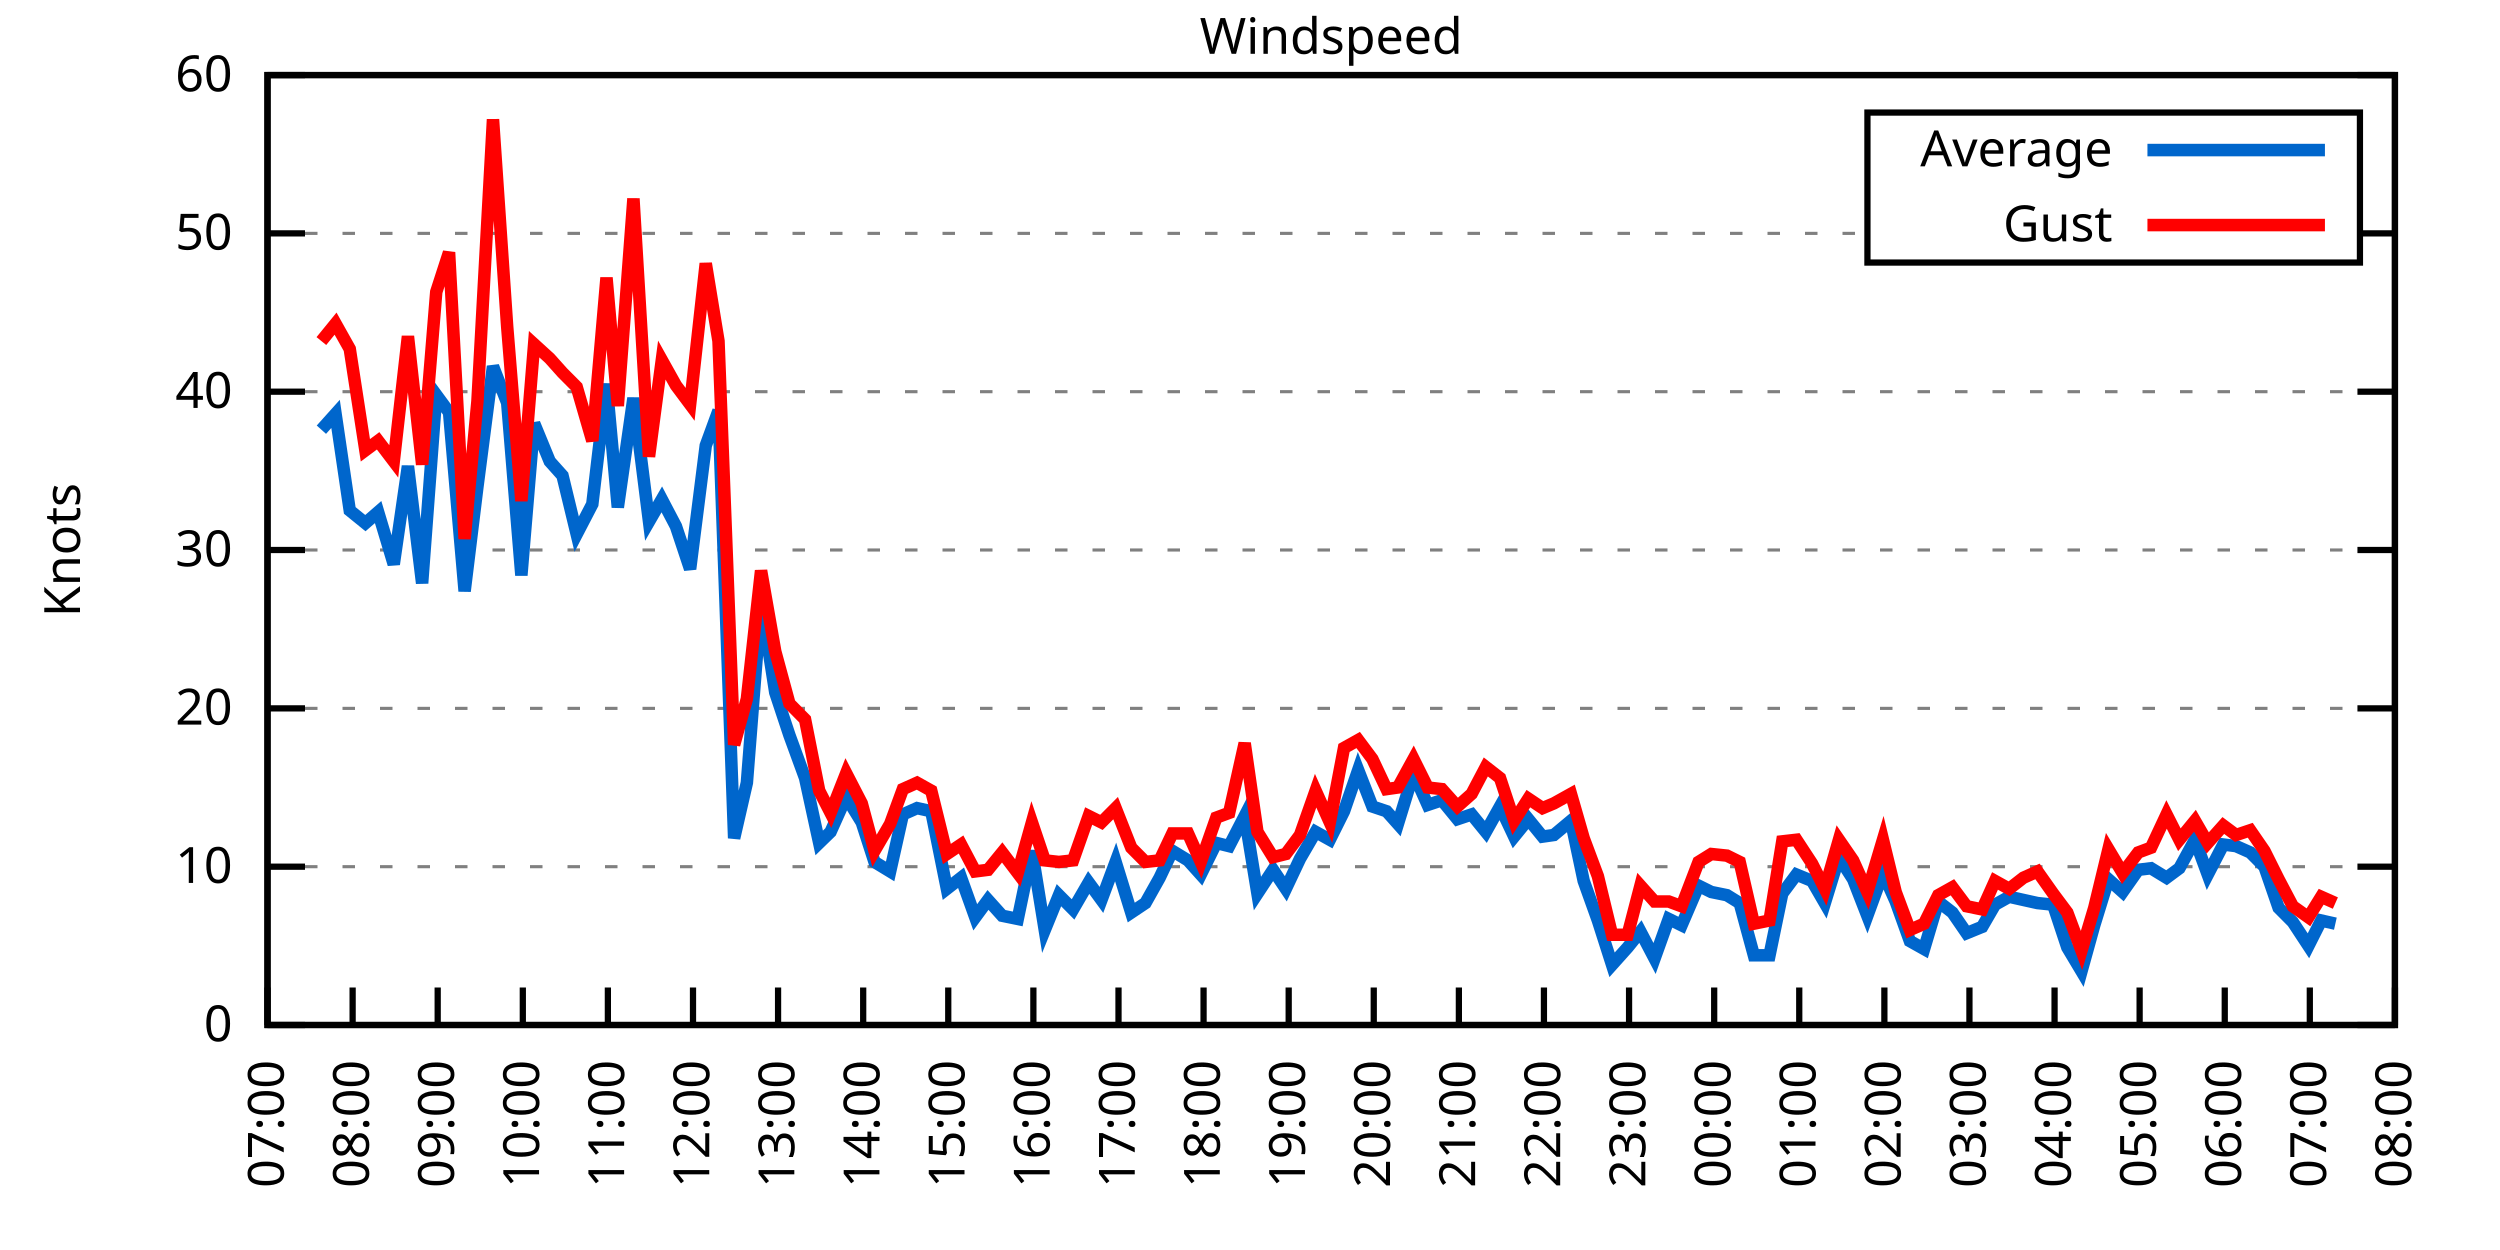
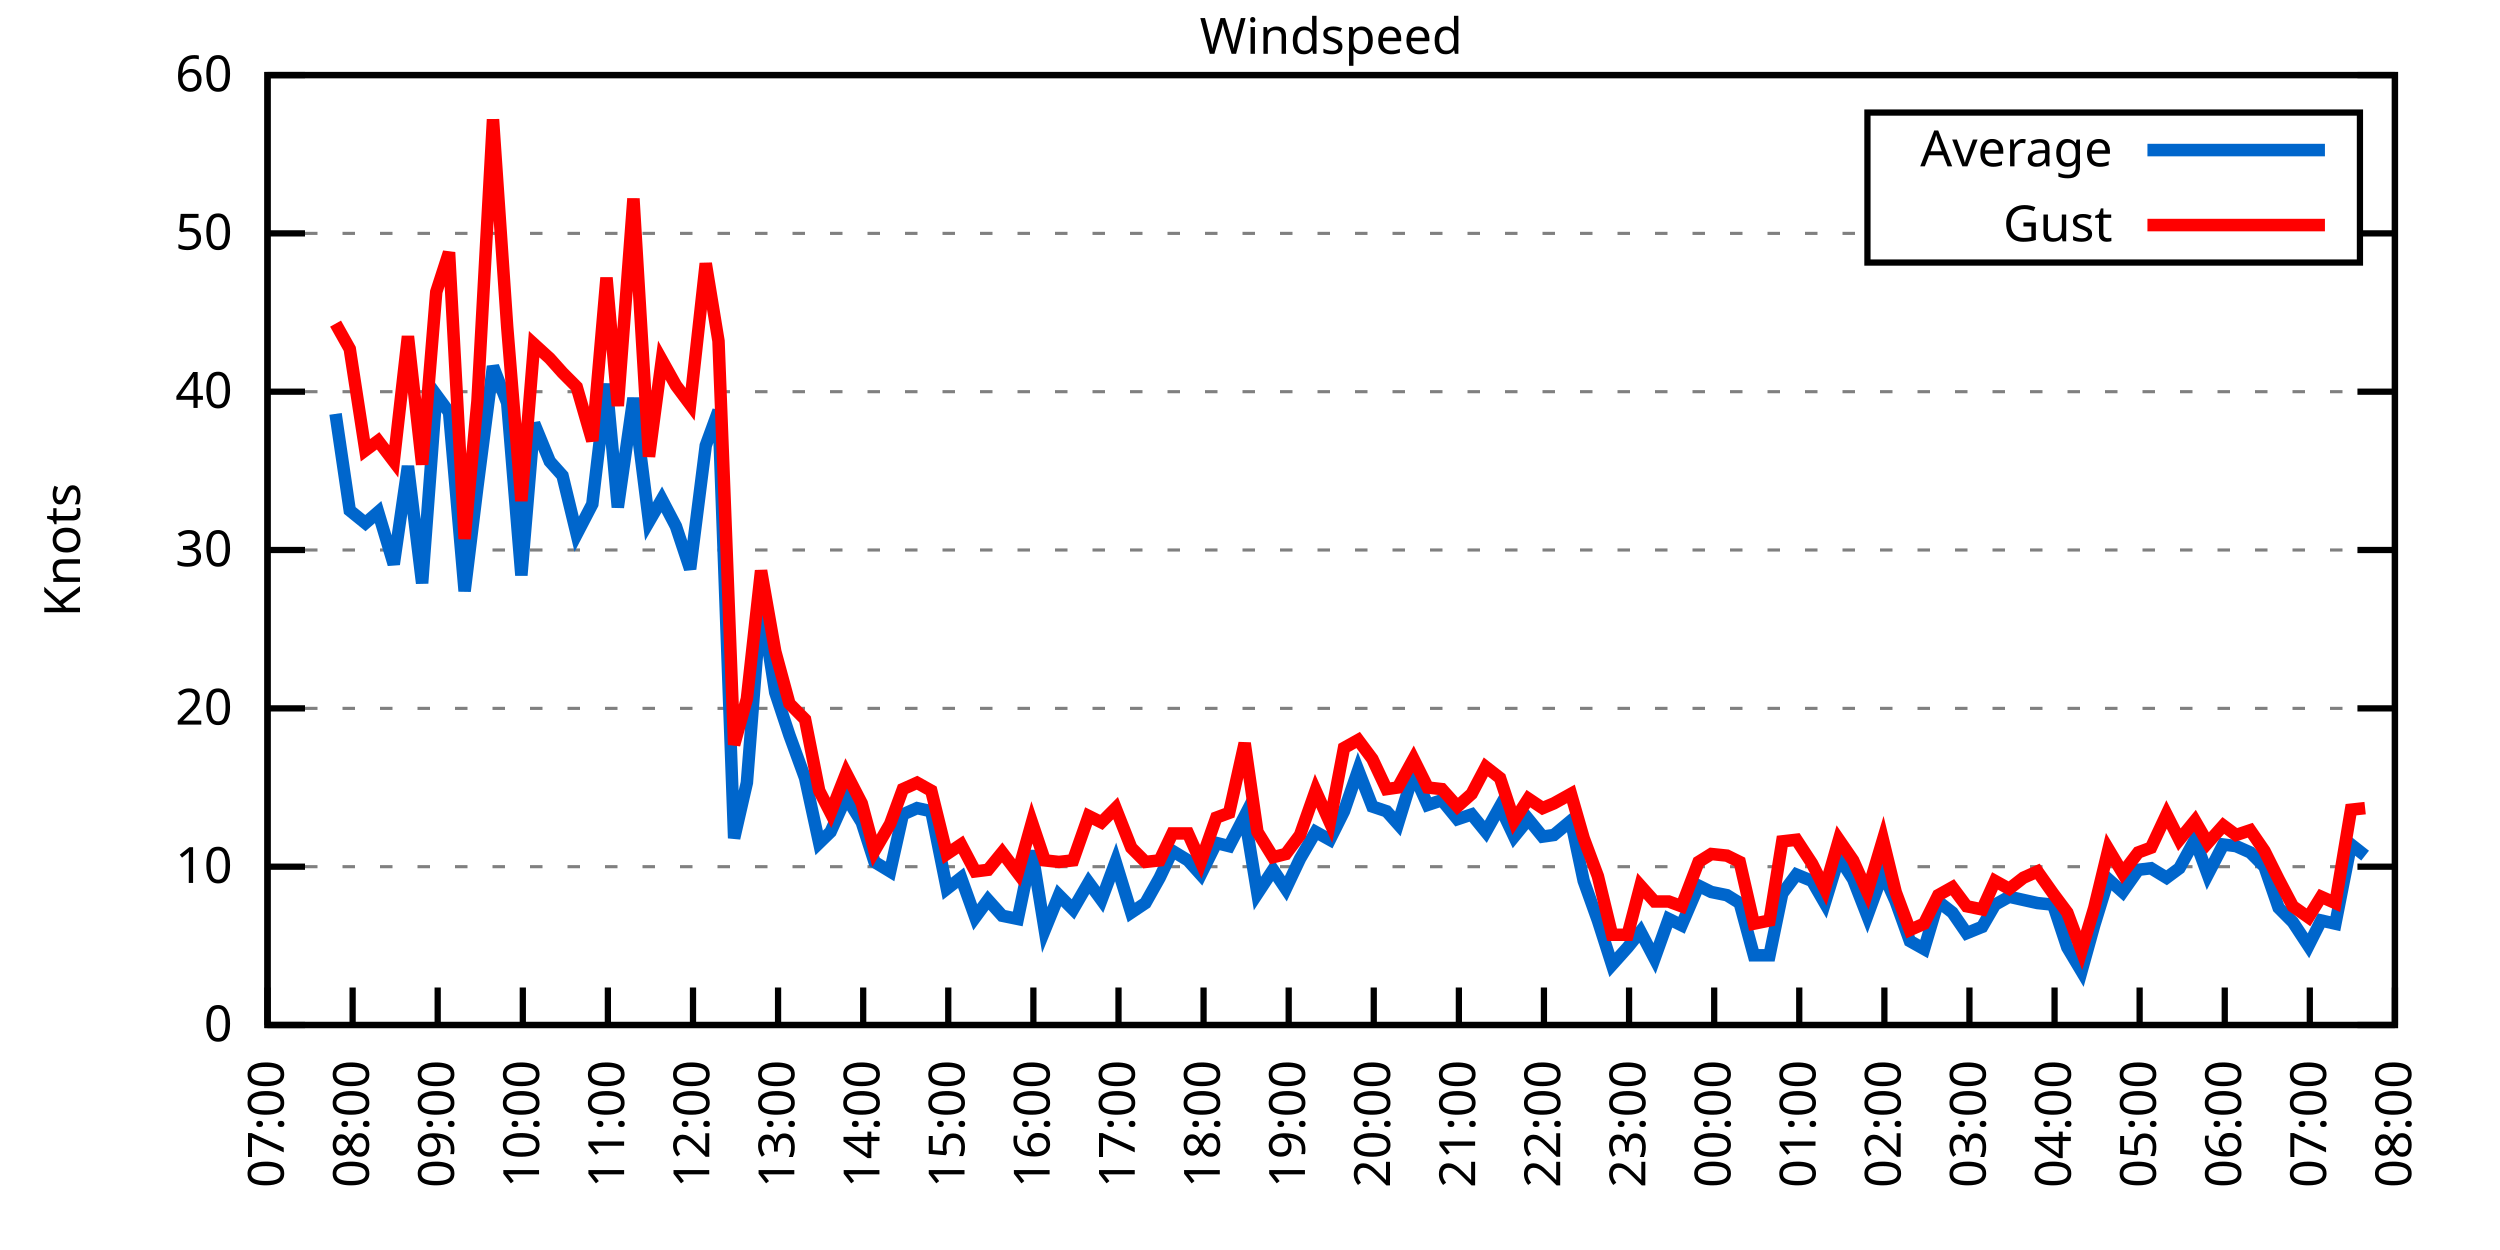
<svg xmlns="http://www.w3.org/2000/svg" xmlns:xlink="http://www.w3.org/1999/xlink" width="400" height="200" viewBox="0 0 400 200">
  <g id="gnuplot_canvas">
    <rect x="0" y="0" width="400" height="200" fill="none" />
    <defs>
      <circle id="gpDot" r="0.5" stroke-width="0.5" stroke="currentColor" />
      <path id="gpPt0" stroke-width="0.333" stroke="currentColor" d="M-1,0 h2 M0,-1 v2" />
      <path id="gpPt1" stroke-width="0.333" stroke="currentColor" d="M-1,-1 L1,1 M1,-1 L-1,1" />
      <path id="gpPt2" stroke-width="0.333" stroke="currentColor" d="M-1,0 L1,0 M0,-1 L0,1 M-1,-1 L1,1 M-1,1 L1,-1" />
      <rect id="gpPt3" stroke-width="0.333" stroke="currentColor" x="-1" y="-1" width="2" height="2" />
      <rect id="gpPt4" stroke-width="0.333" stroke="currentColor" fill="currentColor" x="-1" y="-1" width="2" height="2" />
      <circle id="gpPt5" stroke-width="0.333" stroke="currentColor" cx="0" cy="0" r="1" />
      <use xlink:href="#gpPt5" id="gpPt6" fill="currentColor" stroke="none" />
      <path id="gpPt7" stroke-width="0.333" stroke="currentColor" d="M0,-1.33 L-1.33,0.67 L1.33,0.67 z" />
      <use xlink:href="#gpPt7" id="gpPt8" fill="currentColor" stroke="none" />
      <use xlink:href="#gpPt7" id="gpPt9" stroke="currentColor" transform="rotate(180)" />
      <use xlink:href="#gpPt9" id="gpPt10" fill="currentColor" stroke="none" />
      <use xlink:href="#gpPt3" id="gpPt11" stroke="currentColor" transform="rotate(45)" />
      <use xlink:href="#gpPt11" id="gpPt12" fill="currentColor" stroke="none" />
      <path id="gpPt13" stroke-width="0.333" stroke="currentColor" d="M0,1.330 L1.265,0.411 L0.782,-1.067 L-0.782,-1.076 L-1.265,0.411 z" />
      <use xlink:href="#gpPt13" id="gpPt14" fill="currentColor" stroke="none" />
      <filter id="textbox" filterUnits="objectBoundingBox" x="0" y="0" height="1" width="1">
        <feFlood flood-color="white" flood-opacity="1" result="bgnd" />
        <feComposite in="SourceGraphic" in2="bgnd" operator="atop" />
      </filter>
      <filter id="greybox" filterUnits="objectBoundingBox" x="0" y="0" height="1" width="1">
        <feFlood flood-color="lightgrey" flood-opacity="1" result="grey" />
        <feComposite in="SourceGraphic" in2="grey" operator="atop" />
      </filter>
    </defs>
    <g fill="none" color="white" stroke="currentColor" stroke-width="1.00" stroke-linecap="butt" stroke-linejoin="miter">
</g>
    <g fill="none" color="black" stroke="currentColor" stroke-width="1.00" stroke-linecap="butt" stroke-linejoin="miter">
      <g stroke="none" shape-rendering="crispEdges">
        <polygon fill="rgb(255, 255, 255)" points="42.80,164.00 383.18,164.00 383.18,12.02 42.80,12.02 " />
      </g>
    </g>
    <g fill="none" color="black" stroke="currentColor" stroke-width="1.00" stroke-linecap="butt" stroke-linejoin="miter">
</g>
    <g fill="none" color="black" stroke="black" stroke-width="0.50" stroke-linecap="butt" stroke-linejoin="miter">
</g>
    <g fill="none" color="gray" stroke="currentColor" stroke-width="0.50" stroke-linecap="butt" stroke-linejoin="miter">
      <path stroke="gray" stroke-dasharray="2,4" class="gridline" d="M42.80,164.00 L383.19,164.00  " />
    </g>
    <g fill="none" color="gray" stroke="gray" stroke-width="1.00" stroke-linecap="butt" stroke-linejoin="miter">
</g>
    <g fill="none" color="black" stroke="currentColor" stroke-width="1.00" stroke-linecap="butt" stroke-linejoin="miter">
      <path stroke="black" d="M42.80,164.00 L48.80,164.00 M383.19,164.00 L377.19,164.00  " />
      <g transform="translate(37.20,166.60)" stroke="none" fill="black" font-family="Sans" font-size="8.00" text-anchor="end">
        <text>
          <tspan font-family="Sans"> 0</tspan>
        </text>
      </g>
    </g>
    <g fill="none" color="black" stroke="currentColor" stroke-width="1.00" stroke-linecap="butt" stroke-linejoin="miter">
</g>
    <g fill="none" color="black" stroke="black" stroke-width="0.50" stroke-linecap="butt" stroke-linejoin="miter">
</g>
    <g fill="none" color="gray" stroke="currentColor" stroke-width="0.50" stroke-linecap="butt" stroke-linejoin="miter">
      <path stroke="gray" stroke-dasharray="2,4" class="gridline" d="M42.80,138.67 L383.19,138.67  " />
    </g>
    <g fill="none" color="gray" stroke="gray" stroke-width="1.00" stroke-linecap="butt" stroke-linejoin="miter">
</g>
    <g fill="none" color="black" stroke="currentColor" stroke-width="1.00" stroke-linecap="butt" stroke-linejoin="miter">
      <path stroke="black" d="M42.80,138.67 L48.80,138.67 M383.19,138.67 L377.19,138.67  " />
      <g transform="translate(37.20,141.27)" stroke="none" fill="black" font-family="Sans" font-size="8.00" text-anchor="end">
        <text>
          <tspan font-family="Sans"> 10</tspan>
        </text>
      </g>
    </g>
    <g fill="none" color="black" stroke="currentColor" stroke-width="1.00" stroke-linecap="butt" stroke-linejoin="miter">
</g>
    <g fill="none" color="black" stroke="black" stroke-width="0.50" stroke-linecap="butt" stroke-linejoin="miter">
</g>
    <g fill="none" color="gray" stroke="currentColor" stroke-width="0.50" stroke-linecap="butt" stroke-linejoin="miter">
      <path stroke="gray" stroke-dasharray="2,4" class="gridline" d="M42.80,113.34 L383.19,113.34  " />
    </g>
    <g fill="none" color="gray" stroke="gray" stroke-width="1.00" stroke-linecap="butt" stroke-linejoin="miter">
</g>
    <g fill="none" color="black" stroke="currentColor" stroke-width="1.00" stroke-linecap="butt" stroke-linejoin="miter">
      <path stroke="black" d="M42.80,113.34 L48.80,113.34 M383.19,113.34 L377.19,113.34  " />
      <g transform="translate(37.20,115.94)" stroke="none" fill="black" font-family="Sans" font-size="8.00" text-anchor="end">
        <text>
          <tspan font-family="Sans"> 20</tspan>
        </text>
      </g>
    </g>
    <g fill="none" color="black" stroke="currentColor" stroke-width="1.00" stroke-linecap="butt" stroke-linejoin="miter">
</g>
    <g fill="none" color="black" stroke="black" stroke-width="0.50" stroke-linecap="butt" stroke-linejoin="miter">
</g>
    <g fill="none" color="gray" stroke="currentColor" stroke-width="0.50" stroke-linecap="butt" stroke-linejoin="miter">
      <path stroke="gray" stroke-dasharray="2,4" class="gridline" d="M42.80,88.00 L383.19,88.00  " />
    </g>
    <g fill="none" color="gray" stroke="gray" stroke-width="1.00" stroke-linecap="butt" stroke-linejoin="miter">
</g>
    <g fill="none" color="black" stroke="currentColor" stroke-width="1.00" stroke-linecap="butt" stroke-linejoin="miter">
      <path stroke="black" d="M42.80,88.00 L48.80,88.00 M383.19,88.00 L377.19,88.00  " />
      <g transform="translate(37.20,90.60)" stroke="none" fill="black" font-family="Sans" font-size="8.00" text-anchor="end">
        <text>
          <tspan font-family="Sans"> 30</tspan>
        </text>
      </g>
    </g>
    <g fill="none" color="black" stroke="currentColor" stroke-width="1.00" stroke-linecap="butt" stroke-linejoin="miter">
</g>
    <g fill="none" color="black" stroke="black" stroke-width="0.50" stroke-linecap="butt" stroke-linejoin="miter">
</g>
    <g fill="none" color="gray" stroke="currentColor" stroke-width="0.50" stroke-linecap="butt" stroke-linejoin="miter">
      <path stroke="gray" stroke-dasharray="2,4" class="gridline" d="M42.80,62.67 L383.19,62.67  " />
    </g>
    <g fill="none" color="gray" stroke="gray" stroke-width="1.00" stroke-linecap="butt" stroke-linejoin="miter">
</g>
    <g fill="none" color="black" stroke="currentColor" stroke-width="1.00" stroke-linecap="butt" stroke-linejoin="miter">
      <path stroke="black" d="M42.80,62.67 L48.80,62.67 M383.19,62.67 L377.19,62.67  " />
      <g transform="translate(37.20,65.27)" stroke="none" fill="black" font-family="Sans" font-size="8.00" text-anchor="end">
        <text>
          <tspan font-family="Sans"> 40</tspan>
        </text>
      </g>
    </g>
    <g fill="none" color="black" stroke="currentColor" stroke-width="1.00" stroke-linecap="butt" stroke-linejoin="miter">
</g>
    <g fill="none" color="black" stroke="black" stroke-width="0.50" stroke-linecap="butt" stroke-linejoin="miter">
</g>
    <g fill="none" color="gray" stroke="currentColor" stroke-width="0.50" stroke-linecap="butt" stroke-linejoin="miter">
      <path stroke="gray" stroke-dasharray="2,4" class="gridline" d="M42.80,37.34 L298.79,37.34 M377.59,37.34 L383.19,37.34  " />
    </g>
    <g fill="none" color="gray" stroke="gray" stroke-width="1.00" stroke-linecap="butt" stroke-linejoin="miter">
</g>
    <g fill="none" color="black" stroke="currentColor" stroke-width="1.00" stroke-linecap="butt" stroke-linejoin="miter">
      <path stroke="black" d="M42.80,37.34 L48.80,37.34 M383.19,37.34 L377.19,37.34  " />
      <g transform="translate(37.20,39.94)" stroke="none" fill="black" font-family="Sans" font-size="8.00" text-anchor="end">
        <text>
          <tspan font-family="Sans"> 50</tspan>
        </text>
      </g>
    </g>
    <g fill="none" color="black" stroke="currentColor" stroke-width="1.00" stroke-linecap="butt" stroke-linejoin="miter">
</g>
    <g fill="none" color="black" stroke="black" stroke-width="0.50" stroke-linecap="butt" stroke-linejoin="miter">
</g>
    <g fill="none" color="gray" stroke="currentColor" stroke-width="0.50" stroke-linecap="butt" stroke-linejoin="miter">
      <path stroke="gray" stroke-dasharray="2,4" class="gridline" d="M42.80,12.01 L383.19,12.01  " />
    </g>
    <g fill="none" color="gray" stroke="gray" stroke-width="1.00" stroke-linecap="butt" stroke-linejoin="miter">
</g>
    <g fill="none" color="black" stroke="currentColor" stroke-width="1.00" stroke-linecap="butt" stroke-linejoin="miter">
      <path stroke="black" d="M42.80,12.01 L48.80,12.01 M383.19,12.01 L377.19,12.01  " />
      <g transform="translate(37.20,14.61)" stroke="none" fill="black" font-family="Sans" font-size="8.00" text-anchor="end">
        <text>
          <tspan font-family="Sans"> 60</tspan>
        </text>
      </g>
    </g>
    <g fill="none" color="black" stroke="currentColor" stroke-width="1.00" stroke-linecap="butt" stroke-linejoin="miter">
      <path stroke="black" d="M42.80,164.00 L42.80,158.00  " />
      <g transform="translate(45.40,169.60) rotate(270.00)" stroke="none" fill="black" font-family="Sans" font-size="8.00" text-anchor="end">
        <text>
          <tspan font-family="Sans">07:00</tspan>
        </text>
      </g>
    </g>
    <g fill="none" color="black" stroke="currentColor" stroke-width="1.00" stroke-linecap="butt" stroke-linejoin="miter">
      <path stroke="black" d="M56.42,164.00 L56.42,158.00  " />
      <g transform="translate(59.02,169.60) rotate(270.00)" stroke="none" fill="black" font-family="Sans" font-size="8.00" text-anchor="end">
        <text>
          <tspan font-family="Sans">08:00</tspan>
        </text>
      </g>
    </g>
    <g fill="none" color="black" stroke="currentColor" stroke-width="1.00" stroke-linecap="butt" stroke-linejoin="miter">
      <path stroke="black" d="M70.03,164.00 L70.03,158.00  " />
      <g transform="translate(72.63,169.60) rotate(270.00)" stroke="none" fill="black" font-family="Sans" font-size="8.00" text-anchor="end">
        <text>
          <tspan font-family="Sans">09:00</tspan>
        </text>
      </g>
    </g>
    <g fill="none" color="black" stroke="currentColor" stroke-width="1.00" stroke-linecap="butt" stroke-linejoin="miter">
      <path stroke="black" d="M83.65,164.00 L83.65,158.00  " />
      <g transform="translate(86.25,169.60) rotate(270.00)" stroke="none" fill="black" font-family="Sans" font-size="8.00" text-anchor="end">
        <text>
          <tspan font-family="Sans">10:00</tspan>
        </text>
      </g>
    </g>
    <g fill="none" color="black" stroke="currentColor" stroke-width="1.00" stroke-linecap="butt" stroke-linejoin="miter">
      <path stroke="black" d="M97.26,164.00 L97.26,158.00  " />
      <g transform="translate(99.86,169.60) rotate(270.00)" stroke="none" fill="black" font-family="Sans" font-size="8.00" text-anchor="end">
        <text>
          <tspan font-family="Sans">11:00</tspan>
        </text>
      </g>
    </g>
    <g fill="none" color="black" stroke="currentColor" stroke-width="1.00" stroke-linecap="butt" stroke-linejoin="miter">
      <path stroke="black" d="M110.88,164.00 L110.88,158.00  " />
      <g transform="translate(113.48,169.60) rotate(270.00)" stroke="none" fill="black" font-family="Sans" font-size="8.00" text-anchor="end">
        <text>
          <tspan font-family="Sans">12:00</tspan>
        </text>
      </g>
    </g>
    <g fill="none" color="black" stroke="currentColor" stroke-width="1.00" stroke-linecap="butt" stroke-linejoin="miter">
      <path stroke="black" d="M124.49,164.00 L124.49,158.00  " />
      <g transform="translate(127.09,169.60) rotate(270.00)" stroke="none" fill="black" font-family="Sans" font-size="8.00" text-anchor="end">
        <text>
          <tspan font-family="Sans">13:00</tspan>
        </text>
      </g>
    </g>
    <g fill="none" color="black" stroke="currentColor" stroke-width="1.00" stroke-linecap="butt" stroke-linejoin="miter">
      <path stroke="black" d="M138.11,164.00 L138.11,158.00  " />
      <g transform="translate(140.71,169.60) rotate(270.00)" stroke="none" fill="black" font-family="Sans" font-size="8.00" text-anchor="end">
        <text>
          <tspan font-family="Sans">14:00</tspan>
        </text>
      </g>
    </g>
    <g fill="none" color="black" stroke="currentColor" stroke-width="1.00" stroke-linecap="butt" stroke-linejoin="miter">
      <path stroke="black" d="M151.72,164.00 L151.72,158.00  " />
      <g transform="translate(154.32,169.60) rotate(270.00)" stroke="none" fill="black" font-family="Sans" font-size="8.00" text-anchor="end">
        <text>
          <tspan font-family="Sans">15:00</tspan>
        </text>
      </g>
    </g>
    <g fill="none" color="black" stroke="currentColor" stroke-width="1.00" stroke-linecap="butt" stroke-linejoin="miter">
      <path stroke="black" d="M165.34,164.00 L165.34,158.00  " />
      <g transform="translate(167.94,169.60) rotate(270.00)" stroke="none" fill="black" font-family="Sans" font-size="8.00" text-anchor="end">
        <text>
          <tspan font-family="Sans">16:00</tspan>
        </text>
      </g>
    </g>
    <g fill="none" color="black" stroke="currentColor" stroke-width="1.00" stroke-linecap="butt" stroke-linejoin="miter">
      <path stroke="black" d="M178.96,164.00 L178.96,158.00  " />
      <g transform="translate(181.56,169.60) rotate(270.00)" stroke="none" fill="black" font-family="Sans" font-size="8.00" text-anchor="end">
        <text>
          <tspan font-family="Sans">17:00</tspan>
        </text>
      </g>
    </g>
    <g fill="none" color="black" stroke="currentColor" stroke-width="1.00" stroke-linecap="butt" stroke-linejoin="miter">
      <path stroke="black" d="M192.57,164.00 L192.57,158.00  " />
      <g transform="translate(195.17,169.60) rotate(270.00)" stroke="none" fill="black" font-family="Sans" font-size="8.00" text-anchor="end">
        <text>
          <tspan font-family="Sans">18:00</tspan>
        </text>
      </g>
    </g>
    <g fill="none" color="black" stroke="currentColor" stroke-width="1.00" stroke-linecap="butt" stroke-linejoin="miter">
      <path stroke="black" d="M206.19,164.00 L206.19,158.00  " />
      <g transform="translate(208.79,169.60) rotate(270.00)" stroke="none" fill="black" font-family="Sans" font-size="8.00" text-anchor="end">
        <text>
          <tspan font-family="Sans">19:00</tspan>
        </text>
      </g>
    </g>
    <g fill="none" color="black" stroke="currentColor" stroke-width="1.00" stroke-linecap="butt" stroke-linejoin="miter">
      <path stroke="black" d="M219.80,164.00 L219.80,158.00  " />
      <g transform="translate(222.40,169.60) rotate(270.00)" stroke="none" fill="black" font-family="Sans" font-size="8.00" text-anchor="end">
        <text>
          <tspan font-family="Sans">20:00</tspan>
        </text>
      </g>
    </g>
    <g fill="none" color="black" stroke="currentColor" stroke-width="1.00" stroke-linecap="butt" stroke-linejoin="miter">
      <path stroke="black" d="M233.42,164.00 L233.42,158.00  " />
      <g transform="translate(236.02,169.60) rotate(270.00)" stroke="none" fill="black" font-family="Sans" font-size="8.00" text-anchor="end">
        <text>
          <tspan font-family="Sans">21:00</tspan>
        </text>
      </g>
    </g>
    <g fill="none" color="black" stroke="currentColor" stroke-width="1.00" stroke-linecap="butt" stroke-linejoin="miter">
      <path stroke="black" d="M247.03,164.00 L247.03,158.00  " />
      <g transform="translate(249.63,169.60) rotate(270.00)" stroke="none" fill="black" font-family="Sans" font-size="8.00" text-anchor="end">
        <text>
          <tspan font-family="Sans">22:00</tspan>
        </text>
      </g>
    </g>
    <g fill="none" color="black" stroke="currentColor" stroke-width="1.00" stroke-linecap="butt" stroke-linejoin="miter">
      <path stroke="black" d="M260.65,164.00 L260.65,158.00  " />
      <g transform="translate(263.25,169.60) rotate(270.00)" stroke="none" fill="black" font-family="Sans" font-size="8.00" text-anchor="end">
        <text>
          <tspan font-family="Sans">23:00</tspan>
        </text>
      </g>
    </g>
    <g fill="none" color="black" stroke="currentColor" stroke-width="1.00" stroke-linecap="butt" stroke-linejoin="miter">
      <path stroke="black" d="M274.27,164.00 L274.27,158.00  " />
      <g transform="translate(276.87,169.60) rotate(270.00)" stroke="none" fill="black" font-family="Sans" font-size="8.00" text-anchor="end">
        <text>
          <tspan font-family="Sans">00:00</tspan>
        </text>
      </g>
    </g>
    <g fill="none" color="black" stroke="currentColor" stroke-width="1.00" stroke-linecap="butt" stroke-linejoin="miter">
      <path stroke="black" d="M287.88,164.00 L287.88,158.00  " />
      <g transform="translate(290.48,169.60) rotate(270.00)" stroke="none" fill="black" font-family="Sans" font-size="8.00" text-anchor="end">
        <text>
          <tspan font-family="Sans">01:00</tspan>
        </text>
      </g>
    </g>
    <g fill="none" color="black" stroke="currentColor" stroke-width="1.00" stroke-linecap="butt" stroke-linejoin="miter">
      <path stroke="black" d="M301.50,164.00 L301.50,158.00  " />
      <g transform="translate(304.10,169.60) rotate(270.00)" stroke="none" fill="black" font-family="Sans" font-size="8.00" text-anchor="end">
        <text>
          <tspan font-family="Sans">02:00</tspan>
        </text>
      </g>
    </g>
    <g fill="none" color="black" stroke="currentColor" stroke-width="1.00" stroke-linecap="butt" stroke-linejoin="miter">
      <path stroke="black" d="M315.11,164.00 L315.11,158.00  " />
      <g transform="translate(317.71,169.60) rotate(270.00)" stroke="none" fill="black" font-family="Sans" font-size="8.00" text-anchor="end">
        <text>
          <tspan font-family="Sans">03:00</tspan>
        </text>
      </g>
    </g>
    <g fill="none" color="black" stroke="currentColor" stroke-width="1.00" stroke-linecap="butt" stroke-linejoin="miter">
      <path stroke="black" d="M328.73,164.00 L328.73,158.00  " />
      <g transform="translate(331.33,169.60) rotate(270.00)" stroke="none" fill="black" font-family="Sans" font-size="8.00" text-anchor="end">
        <text>
          <tspan font-family="Sans">04:00</tspan>
        </text>
      </g>
    </g>
    <g fill="none" color="black" stroke="currentColor" stroke-width="1.00" stroke-linecap="butt" stroke-linejoin="miter">
      <path stroke="black" d="M342.34,164.00 L342.34,158.00  " />
      <g transform="translate(344.94,169.60) rotate(270.00)" stroke="none" fill="black" font-family="Sans" font-size="8.00" text-anchor="end">
        <text>
          <tspan font-family="Sans">05:00</tspan>
        </text>
      </g>
    </g>
    <g fill="none" color="black" stroke="currentColor" stroke-width="1.00" stroke-linecap="butt" stroke-linejoin="miter">
      <path stroke="black" d="M355.96,164.00 L355.96,158.00  " />
      <g transform="translate(358.56,169.60) rotate(270.00)" stroke="none" fill="black" font-family="Sans" font-size="8.00" text-anchor="end">
        <text>
          <tspan font-family="Sans">06:00</tspan>
        </text>
      </g>
    </g>
    <g fill="none" color="black" stroke="currentColor" stroke-width="1.00" stroke-linecap="butt" stroke-linejoin="miter">
      <path stroke="black" d="M369.57,164.00 L369.57,158.00  " />
      <g transform="translate(372.17,169.60) rotate(270.00)" stroke="none" fill="black" font-family="Sans" font-size="8.00" text-anchor="end">
        <text>
          <tspan font-family="Sans">07:00</tspan>
        </text>
      </g>
    </g>
    <g fill="none" color="black" stroke="currentColor" stroke-width="1.00" stroke-linecap="butt" stroke-linejoin="miter">
      <path stroke="black" d="M383.19,164.00 L383.19,158.00  " />
      <g transform="translate(385.79,169.60) rotate(270.00)" stroke="none" fill="black" font-family="Sans" font-size="8.00" text-anchor="end">
        <text>
          <tspan font-family="Sans">08:00</tspan>
        </text>
      </g>
    </g>
    <g fill="none" color="black" stroke="currentColor" stroke-width="1.00" stroke-linecap="butt" stroke-linejoin="miter">
</g>
    <g fill="none" color="black" stroke="currentColor" stroke-width="1.00" stroke-linecap="butt" stroke-linejoin="miter">
      <path stroke="black" d="M42.80,12.01 L42.80,164.00 L383.19,164.00 L383.19,12.01 L42.80,12.01 Z  " />
    </g>
    <g fill="none" color="black" stroke="currentColor" stroke-width="1.00" stroke-linecap="butt" stroke-linejoin="miter">
</g>
    <g fill="none" color="black" stroke="currentColor" stroke-width="1.00" stroke-linecap="butt" stroke-linejoin="miter">
      <path stroke="black" d="M298.79,42.01 L298.79,18.01 L377.59,18.01 L377.59,42.01 L298.79,42.01 Z  " />
    </g>
    <g id="Windspeed_plot_1">
      <g fill="none" color="white" stroke="black" stroke-width="2.00" stroke-linecap="butt" stroke-linejoin="miter">
</g>
      <g fill="none" color="black" stroke="currentColor" stroke-width="2.00" stroke-linecap="butt" stroke-linejoin="miter">
        <g transform="translate(337.99,26.61)" stroke="none" fill="black" font-family="Sans" font-size="8.00" text-anchor="end">
          <text>
            <tspan font-family="Sans">Average</tspan>
          </text>
        </g>
      </g>
      <g fill="none" color="black" stroke="currentColor" stroke-width="2.00" stroke-linecap="butt" stroke-linejoin="miter">
-         <path stroke="rgb(  0, 102, 204)" d="M343.59,24.01 L371.99,24.01 M51.42,68.75 L53.69,66.22 L55.96,81.67 L58.46,83.70 L60.50,81.93 L63.00,90.28   L65.27,74.58 L67.54,93.32 L69.80,63.18 L71.85,65.97 L74.34,94.59 L76.39,77.87 L78.88,58.62 L81.15,64.45   L83.42,92.06 L85.46,67.74 L87.96,73.82 L90.00,76.10 L92.27,85.47 L94.77,80.66 L97.04,61.41 L98.85,81.17   L101.35,63.69 L103.84,83.45 L105.89,79.90 L108.15,84.21 L110.42,91.04 L112.92,71.29 L114.96,65.71 L117.46,134.11   L119.50,125.24 L121.77,96.36 L124.04,110.80 L126.31,117.64 L128.81,124.48 L131.07,134.87 L132.89,133.10 L135.39,127.52   L137.88,131.58 L139.92,137.91 L142.42,139.43 L144.46,130.31 L146.73,129.30 L149.00,129.80 L151.50,142.21 L153.77,140.44   L156.04,146.77 L158.08,143.99 L160.35,146.52 L162.84,147.03 L165.11,136.14 L167.16,148.80 L169.43,143.23 L171.69,145.51   L174.19,141.20 L176.23,143.99 L178.50,137.91 L181.00,146.01 L183.27,144.49 L185.54,140.44 L187.58,136.14 L190.08,137.66   L192.12,139.93 L194.61,134.87 L196.66,135.38 L199.15,130.56 L201.19,142.97 L203.69,139.17 L205.73,142.21 L208.00,137.40   L210.50,133.10 L212.77,134.36 L215.04,129.80 L217.31,123.22 L219.58,129.04 L221.85,129.80 L223.66,131.83 L226.16,123.72   L228.43,128.79 L230.70,128.03 L233.19,131.07 L235.46,130.31 L237.73,133.10 L240.00,129.04 L242.27,133.86 L244.54,131.07   L246.81,133.86 L248.62,133.60 L251.35,131.32 L253.39,140.95 L255.66,147.28 L257.93,154.37 L260.42,151.59 L262.47,149.05   L264.73,153.36 L267.00,147.03 L269.05,148.04 L271.77,141.71 L273.81,142.72 L276.31,143.23 L278.35,144.49 L280.62,152.85   L283.12,152.85 L285.16,142.97 L287.43,139.93 L289.92,140.95 L291.97,144.49 L294.23,137.15 L296.50,140.69 L298.77,146.52   L301.27,139.68 L303.31,144.24 L305.58,150.57 L307.85,151.84 L310.12,144.24 L312.39,146.01 L314.66,149.31 L317.15,148.29   L319.20,144.75 L321.47,143.48 L323.74,143.99 L326.00,144.49 L328.50,144.75 L330.77,151.59 L333.04,155.39 L335.08,148.04   L337.35,140.69 L339.62,142.72 L342.12,139.17 L344.16,138.92 L346.65,140.44 L348.70,138.92 L351.19,134.36 L353.24,139.93   L355.73,135.12 L357.77,135.38 L360.04,136.39 L362.31,138.67 L364.58,145.25 L366.85,147.53 L369.35,151.33 L371.39,147.28   L373.66,147.79  " />
+         <path stroke="rgb(  0, 102, 204)" d="M343.59,24.01 L371.99,24.01 M53.69,66.22 L55.96,81.67 L58.46,83.70 L60.50,81.93 L63.00,90.28 L65.27,74.58   L67.54,93.32 L69.80,63.18 L71.85,65.97 L74.34,94.59 L76.39,77.87 L78.88,58.62 L81.15,64.45 L83.42,92.06   L85.46,67.74 L87.96,73.82 L90.00,76.10 L92.27,85.47 L94.77,80.66 L97.04,61.41 L98.85,81.17 L101.35,63.69   L103.84,83.45 L105.89,79.90 L108.15,84.21 L110.42,91.04 L112.92,71.29 L114.96,65.71 L117.46,134.11 L119.50,125.24   L121.77,96.36 L124.04,110.80 L126.31,117.64 L128.81,124.48 L131.07,134.87 L132.89,133.10 L135.39,127.52 L137.88,131.58   L139.92,137.91 L142.42,139.43 L144.46,130.31 L146.73,129.30 L149.00,129.80 L151.50,142.21 L153.77,140.44 L156.04,146.77   L158.08,143.99 L160.35,146.52 L162.84,147.03 L165.11,136.14 L167.16,148.80 L169.43,143.23 L171.69,145.51 L174.19,141.20   L176.23,143.99 L178.50,137.91 L181.00,146.01 L183.27,144.49 L185.54,140.44 L187.58,136.14 L190.08,137.66 L192.12,139.93   L194.61,134.87 L196.66,135.38 L199.15,130.56 L201.19,142.97 L203.69,139.17 L205.73,142.21 L208.00,137.40 L210.50,133.10   L212.77,134.36 L215.04,129.80 L217.31,123.22 L219.58,129.04 L221.85,129.80 L223.66,131.83 L226.16,123.72 L228.43,128.79   L230.70,128.03 L233.19,131.07 L235.46,130.31 L237.73,133.10 L240.00,129.04 L242.27,133.86 L244.54,131.07 L246.81,133.86   L248.62,133.60 L251.35,131.32 L253.39,140.95 L255.66,147.28 L257.93,154.37 L260.42,151.59 L262.47,149.05 L264.73,153.36   L267.00,147.03 L269.05,148.04 L271.77,141.71 L273.81,142.72 L276.31,143.23 L278.35,144.49 L280.62,152.85 L283.12,152.85   L285.16,142.97 L287.43,139.93 L289.92,140.95 L291.97,144.49 L294.23,137.15 L296.50,140.69 L298.77,146.52 L301.27,139.68   L303.31,144.24 L305.58,150.57 L307.85,151.84 L310.12,144.24 L312.39,146.01 L314.66,149.31 L317.15,148.29 L319.20,144.75   L321.47,143.48 L323.74,143.99 L326.00,144.49 L328.50,144.75 L330.77,151.59 L333.04,155.39 L335.08,148.04 L337.35,140.69   L339.62,142.72 L342.12,139.17 L344.16,138.92 L346.65,140.44 L348.70,138.92 L351.19,134.36 L353.24,139.93 L355.73,135.12   L357.77,135.38 L360.04,136.39 L362.31,138.67 L364.58,145.25 L366.85,147.53 L369.35,151.33 L371.39,147.28 L373.66,147.79   L376.16,135.12 L378.42,136.90  " />
      </g>
    </g>
    <g id="Windspeed_plot_2">
      <g fill="none" color="black" stroke="currentColor" stroke-width="2.00" stroke-linecap="butt" stroke-linejoin="miter">
        <g transform="translate(337.99,38.61)" stroke="none" fill="black" font-family="Sans" font-size="8.00" text-anchor="end">
          <text>
            <tspan font-family="Sans">Gust</tspan>
          </text>
        </g>
      </g>
      <g fill="none" color="black" stroke="currentColor" stroke-width="2.00" stroke-linecap="butt" stroke-linejoin="miter">
-         <path stroke="rgb(255,   0,   0)" d="M343.59,36.01 L371.99,36.01 M51.42,54.57 L53.69,51.78 L55.96,55.83 L58.46,72.05 L60.50,70.53 L63.00,73.82   L65.27,53.81 L67.54,74.33 L69.80,46.71 L71.85,40.38 L74.34,86.23 L76.39,64.19 L78.88,19.10 L81.15,52.29   L83.42,80.15 L85.46,55.07 L87.96,57.35 L90.00,59.63 L92.27,61.91 L94.77,70.53 L97.04,44.43 L98.85,64.95   L101.35,31.77 L103.84,73.06 L105.89,57.61 L108.15,61.66 L110.42,64.70 L112.92,42.15 L114.96,54.57 L117.46,119.16   L119.50,111.82 L121.77,91.30 L124.04,104.22 L126.31,112.58 L128.81,115.11 L131.07,126.51 L132.89,130.06 L135.39,123.72   L137.88,128.54 L139.92,136.14 L142.42,131.83 L144.46,126.26 L146.73,125.24 L149.00,126.51 L151.50,136.64 L153.77,135.12   L156.04,139.43 L158.08,139.17 L160.35,136.39 L162.84,139.68 L165.11,131.58 L167.16,137.66 L169.43,137.91 L171.69,137.66   L174.19,130.56 L176.23,131.58 L178.50,129.30 L181.00,135.63 L183.27,137.91 L185.54,137.66 L187.58,133.35 L190.08,133.35   L192.12,137.91 L194.61,130.82 L196.66,130.06 L199.15,118.91 L201.19,133.10 L203.69,137.15 L205.73,136.64 L208.00,133.60   L210.50,126.51 L212.77,131.58 L215.04,119.67 L217.31,118.40 L219.58,121.44 L221.85,126.26 L223.66,126.00 L226.16,121.44   L228.43,126.00 L230.70,126.26 L233.19,129.04 L235.46,127.02 L237.73,122.71 L240.00,124.48 L242.27,131.32 L244.54,127.78   L246.81,129.30 L248.62,128.54 L251.35,127.02 L253.39,134.11 L255.66,140.19 L257.93,149.56 L260.42,149.56 L262.47,141.71   L264.73,144.24 L267.00,144.24 L269.05,145.00 L271.77,137.91 L273.81,136.64 L276.31,136.90 L278.35,137.91 L280.62,147.79   L283.12,147.28 L285.16,134.62 L287.43,134.36 L289.92,138.16 L291.97,142.21 L294.23,134.36 L296.50,137.66 L298.77,142.72   L301.27,134.36 L303.31,142.72 L305.58,148.80 L307.85,147.79 L310.12,143.23 L312.39,141.96 L314.66,145.00 L317.15,145.51   L319.20,140.95 L321.47,142.21 L323.74,140.44 L326.00,139.43 L328.50,142.97 L330.77,146.01 L333.04,152.09 L335.08,145.25   L337.35,135.88 L339.62,139.68 L342.12,136.39 L344.16,135.63 L346.65,130.31 L348.70,134.36 L351.19,131.32 L353.24,134.87   L355.73,132.08 L357.77,133.60 L360.04,132.84 L362.31,136.14 L364.58,140.69 L366.85,145.00 L369.35,146.77 L371.39,143.48   L373.66,144.49  " />
+         <path stroke="rgb(255,   0,   0)" d="M343.59,36.01 L371.99,36.01 M53.69,51.78 L55.96,55.83 L58.46,72.05 L60.50,70.53 L63.00,73.82 L65.27,53.81   L67.54,74.33 L69.80,46.71 L71.85,40.38 L74.34,86.23 L76.39,64.19 L78.88,19.10 L81.15,52.29 L83.42,80.15   L85.46,55.07 L87.96,57.35 L90.00,59.63 L92.27,61.91 L94.77,70.53 L97.04,44.43 L98.85,64.95 L101.35,31.77   L103.84,73.06 L105.89,57.61 L108.15,61.66 L110.42,64.70 L112.92,42.15 L114.96,54.57 L117.46,119.16 L119.50,111.82   L121.77,91.30 L124.04,104.22 L126.31,112.58 L128.81,115.11 L131.07,126.51 L132.89,130.06 L135.39,123.72 L137.88,128.54   L139.92,136.14 L142.42,131.83 L144.46,126.26 L146.73,125.24 L149.00,126.51 L151.50,136.64 L153.77,135.12 L156.04,139.43   L158.08,139.17 L160.35,136.39 L162.84,139.68 L165.11,131.58 L167.16,137.66 L169.43,137.91 L171.69,137.66 L174.19,130.56   L176.23,131.58 L178.50,129.30 L181.00,135.63 L183.27,137.91 L185.54,137.66 L187.58,133.35 L190.08,133.35 L192.12,137.91   L194.61,130.82 L196.66,130.06 L199.15,118.91 L201.19,133.10 L203.69,137.15 L205.73,136.64 L208.00,133.60 L210.50,126.51   L212.77,131.58 L215.04,119.67 L217.31,118.40 L219.58,121.44 L221.85,126.26 L223.66,126.00 L226.16,121.44 L228.43,126.00   L230.70,126.26 L233.19,129.04 L235.46,127.02 L237.73,122.71 L240.00,124.48 L242.27,131.32 L244.54,127.78 L246.81,129.30   L248.62,128.54 L251.35,127.02 L253.39,134.11 L255.66,140.19 L257.93,149.56 L260.42,149.56 L262.47,141.71 L264.73,144.24   L267.00,144.24 L269.05,145.00 L271.77,137.91 L273.81,136.64 L276.31,136.90 L278.35,137.91 L280.62,147.79 L283.12,147.28   L285.16,134.62 L287.43,134.36 L289.92,138.16 L291.97,142.21 L294.23,134.36 L296.50,137.66 L298.77,142.72 L301.27,134.36   L303.31,142.72 L305.58,148.80 L307.85,147.79 L310.12,143.23 L312.39,141.96 L314.66,145.00 L317.15,145.51 L319.20,140.95   L321.47,142.21 L323.74,140.44 L326.00,139.43 L328.50,142.97 L330.77,146.01 L333.04,152.09 L335.08,145.25 L337.35,135.88   L339.62,139.68 L342.12,136.39 L344.16,135.63 L346.65,130.31 L348.70,134.36 L351.19,131.32 L353.24,134.87 L355.73,132.08   L357.77,133.60 L360.04,132.84 L362.31,136.14 L364.58,140.69 L366.85,145.00 L369.35,146.77 L371.39,143.48 L373.66,144.49   L376.16,129.55 L378.42,129.30  " />
      </g>
    </g>
    <g fill="none" color="black" stroke="currentColor" stroke-width="2.00" stroke-linecap="butt" stroke-linejoin="miter">
</g>
    <g fill="none" color="black" stroke="black" stroke-width="1.00" stroke-linecap="butt" stroke-linejoin="miter">
</g>
    <g fill="none" color="black" stroke="currentColor" stroke-width="1.00" stroke-linecap="butt" stroke-linejoin="miter">
      <path stroke="black" d="M42.80,12.01 L42.80,164.00 L383.19,164.00 L383.19,12.01 L42.80,12.01 Z  " />
      <g transform="translate(12.80,88.01) rotate(270.00)" stroke="none" fill="black" font-family="Sans" font-size="8.00" text-anchor="middle">
        <text>
          <tspan font-family="Sans">Knots</tspan>
        </text>
      </g>
    </g>
    <g fill="none" color="black" stroke="currentColor" stroke-width="1.00" stroke-linecap="butt" stroke-linejoin="miter">
</g>
    <g fill="none" color="black" stroke="currentColor" stroke-width="1.00" stroke-linecap="butt" stroke-linejoin="miter">
      <g transform="translate(212.99,8.61)" stroke="none" fill="black" font-family="Sans" font-size="8.00" text-anchor="middle">
        <text>
          <tspan font-family="Sans">Windspeed</tspan>
        </text>
      </g>
    </g>
    <g fill="none" color="black" stroke="currentColor" stroke-width="1.00" stroke-linecap="butt" stroke-linejoin="miter">
</g>
  </g>
</svg>
